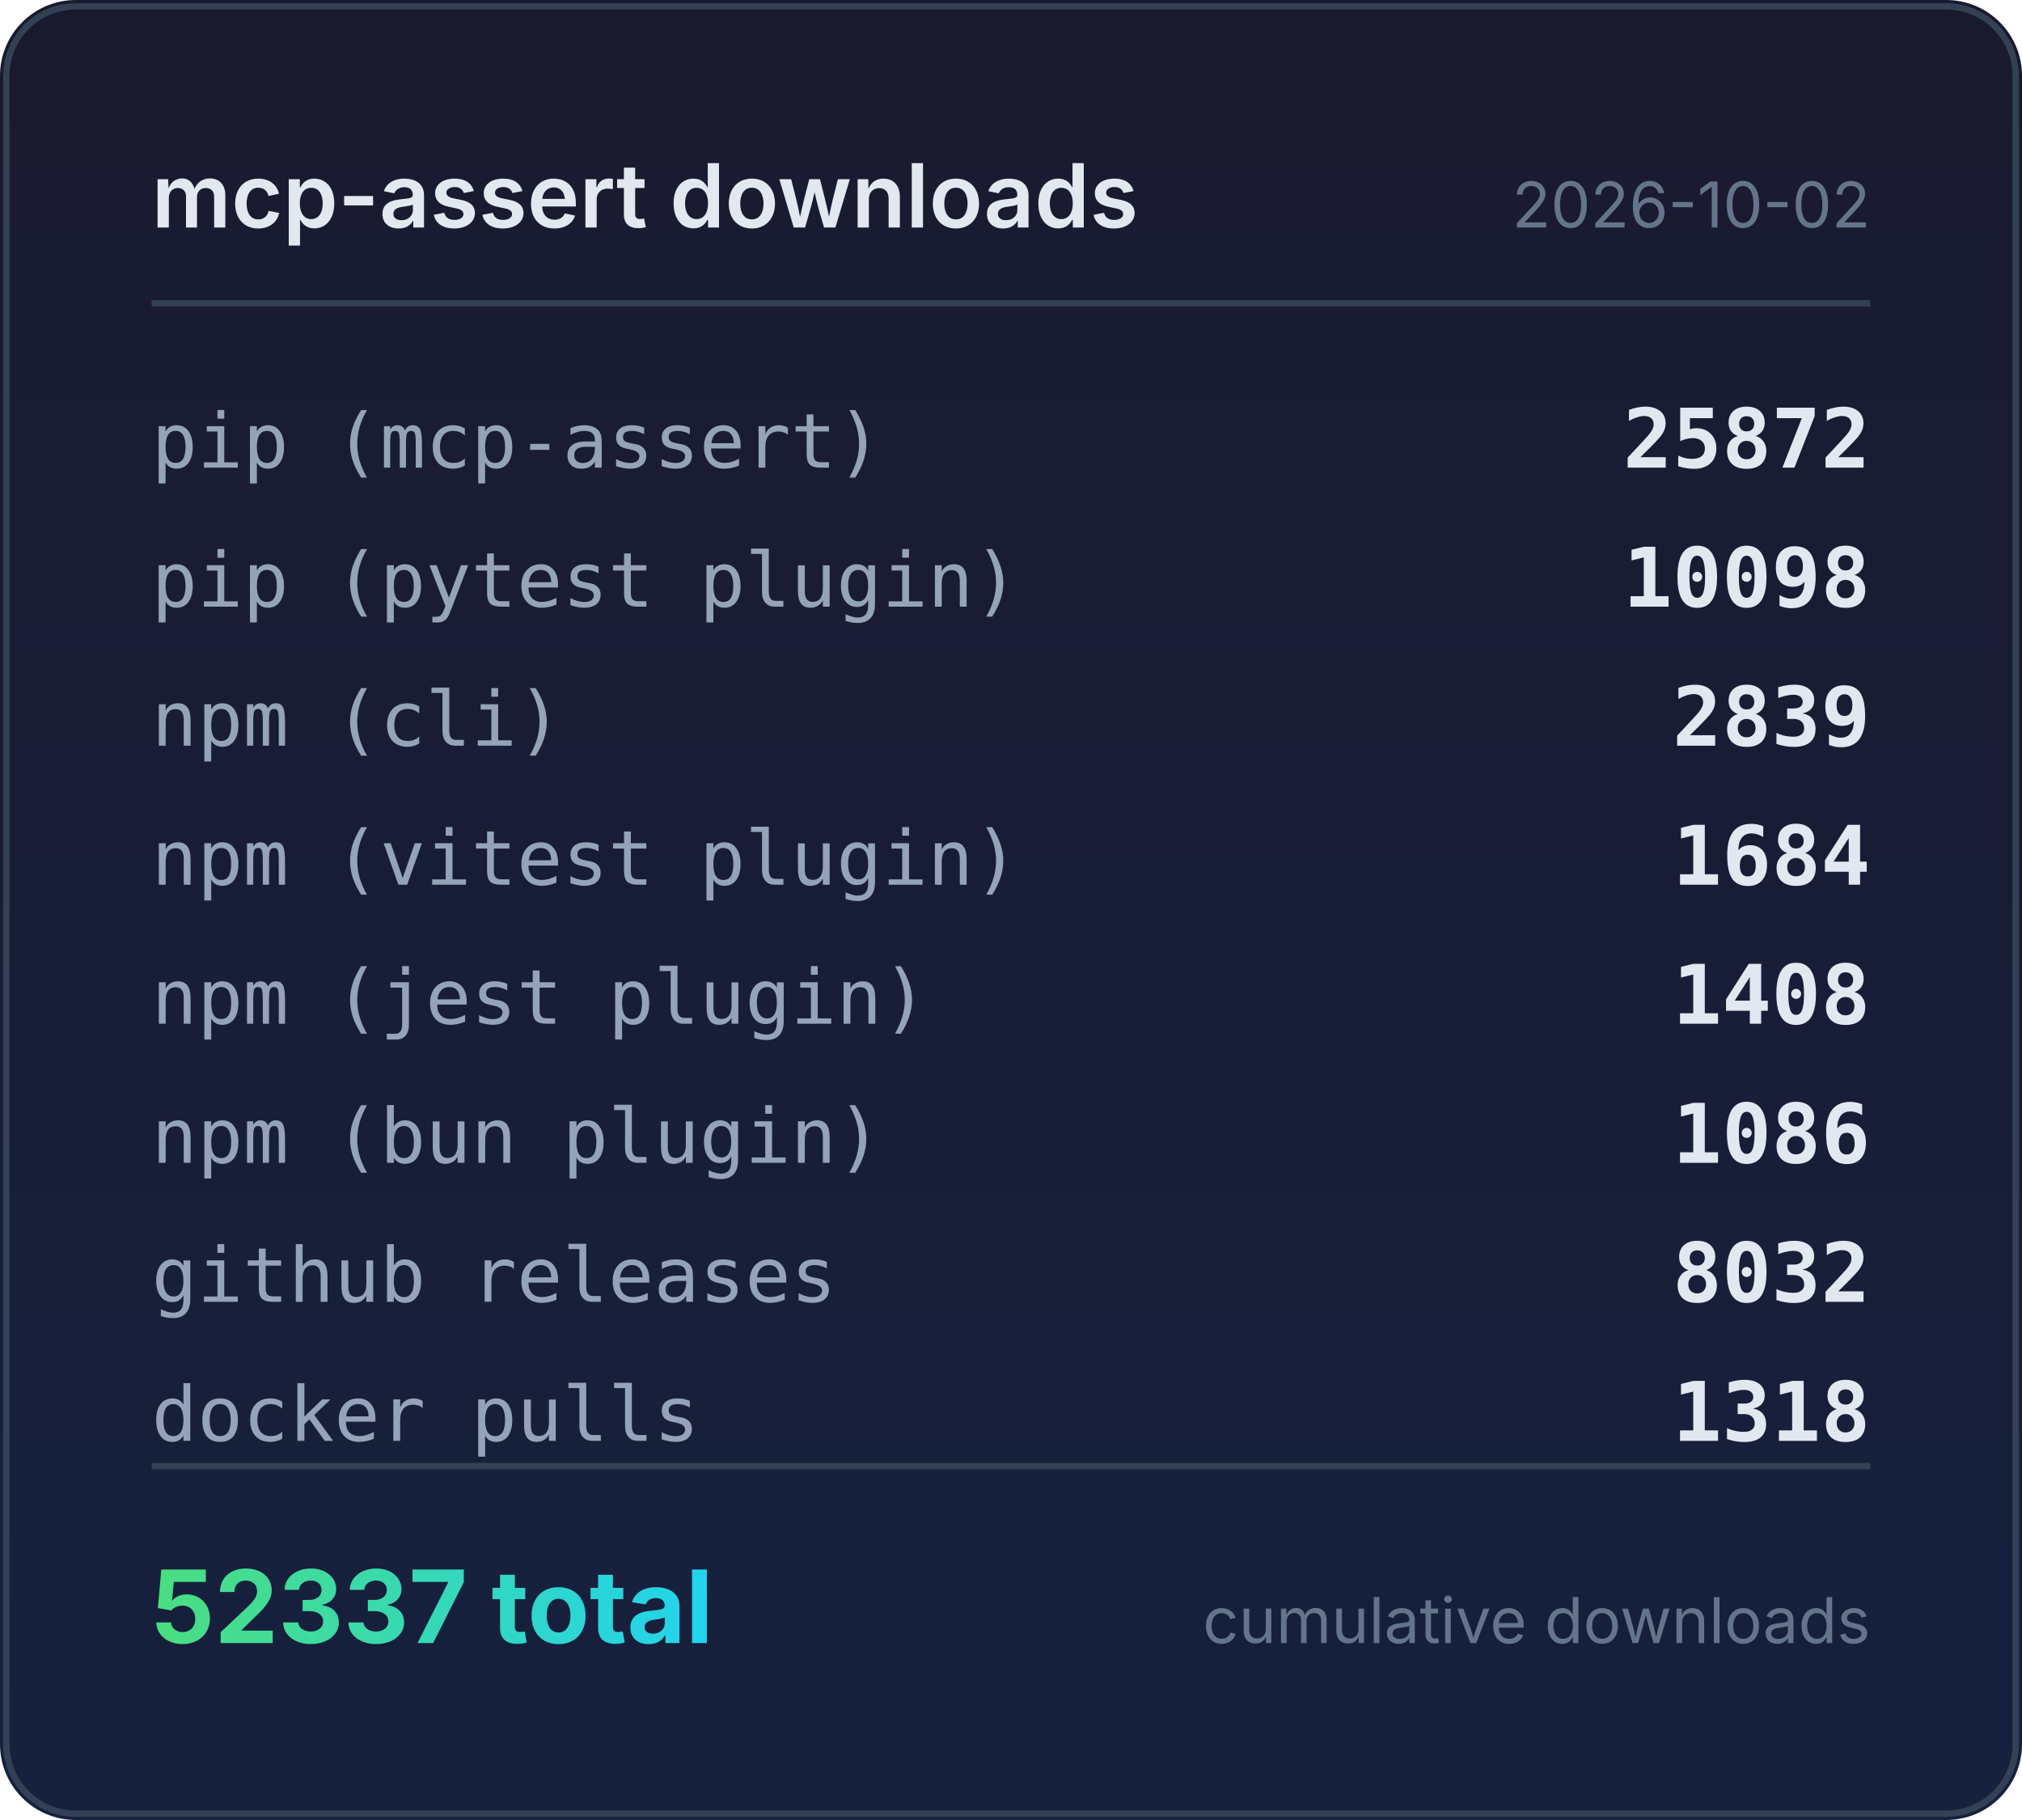
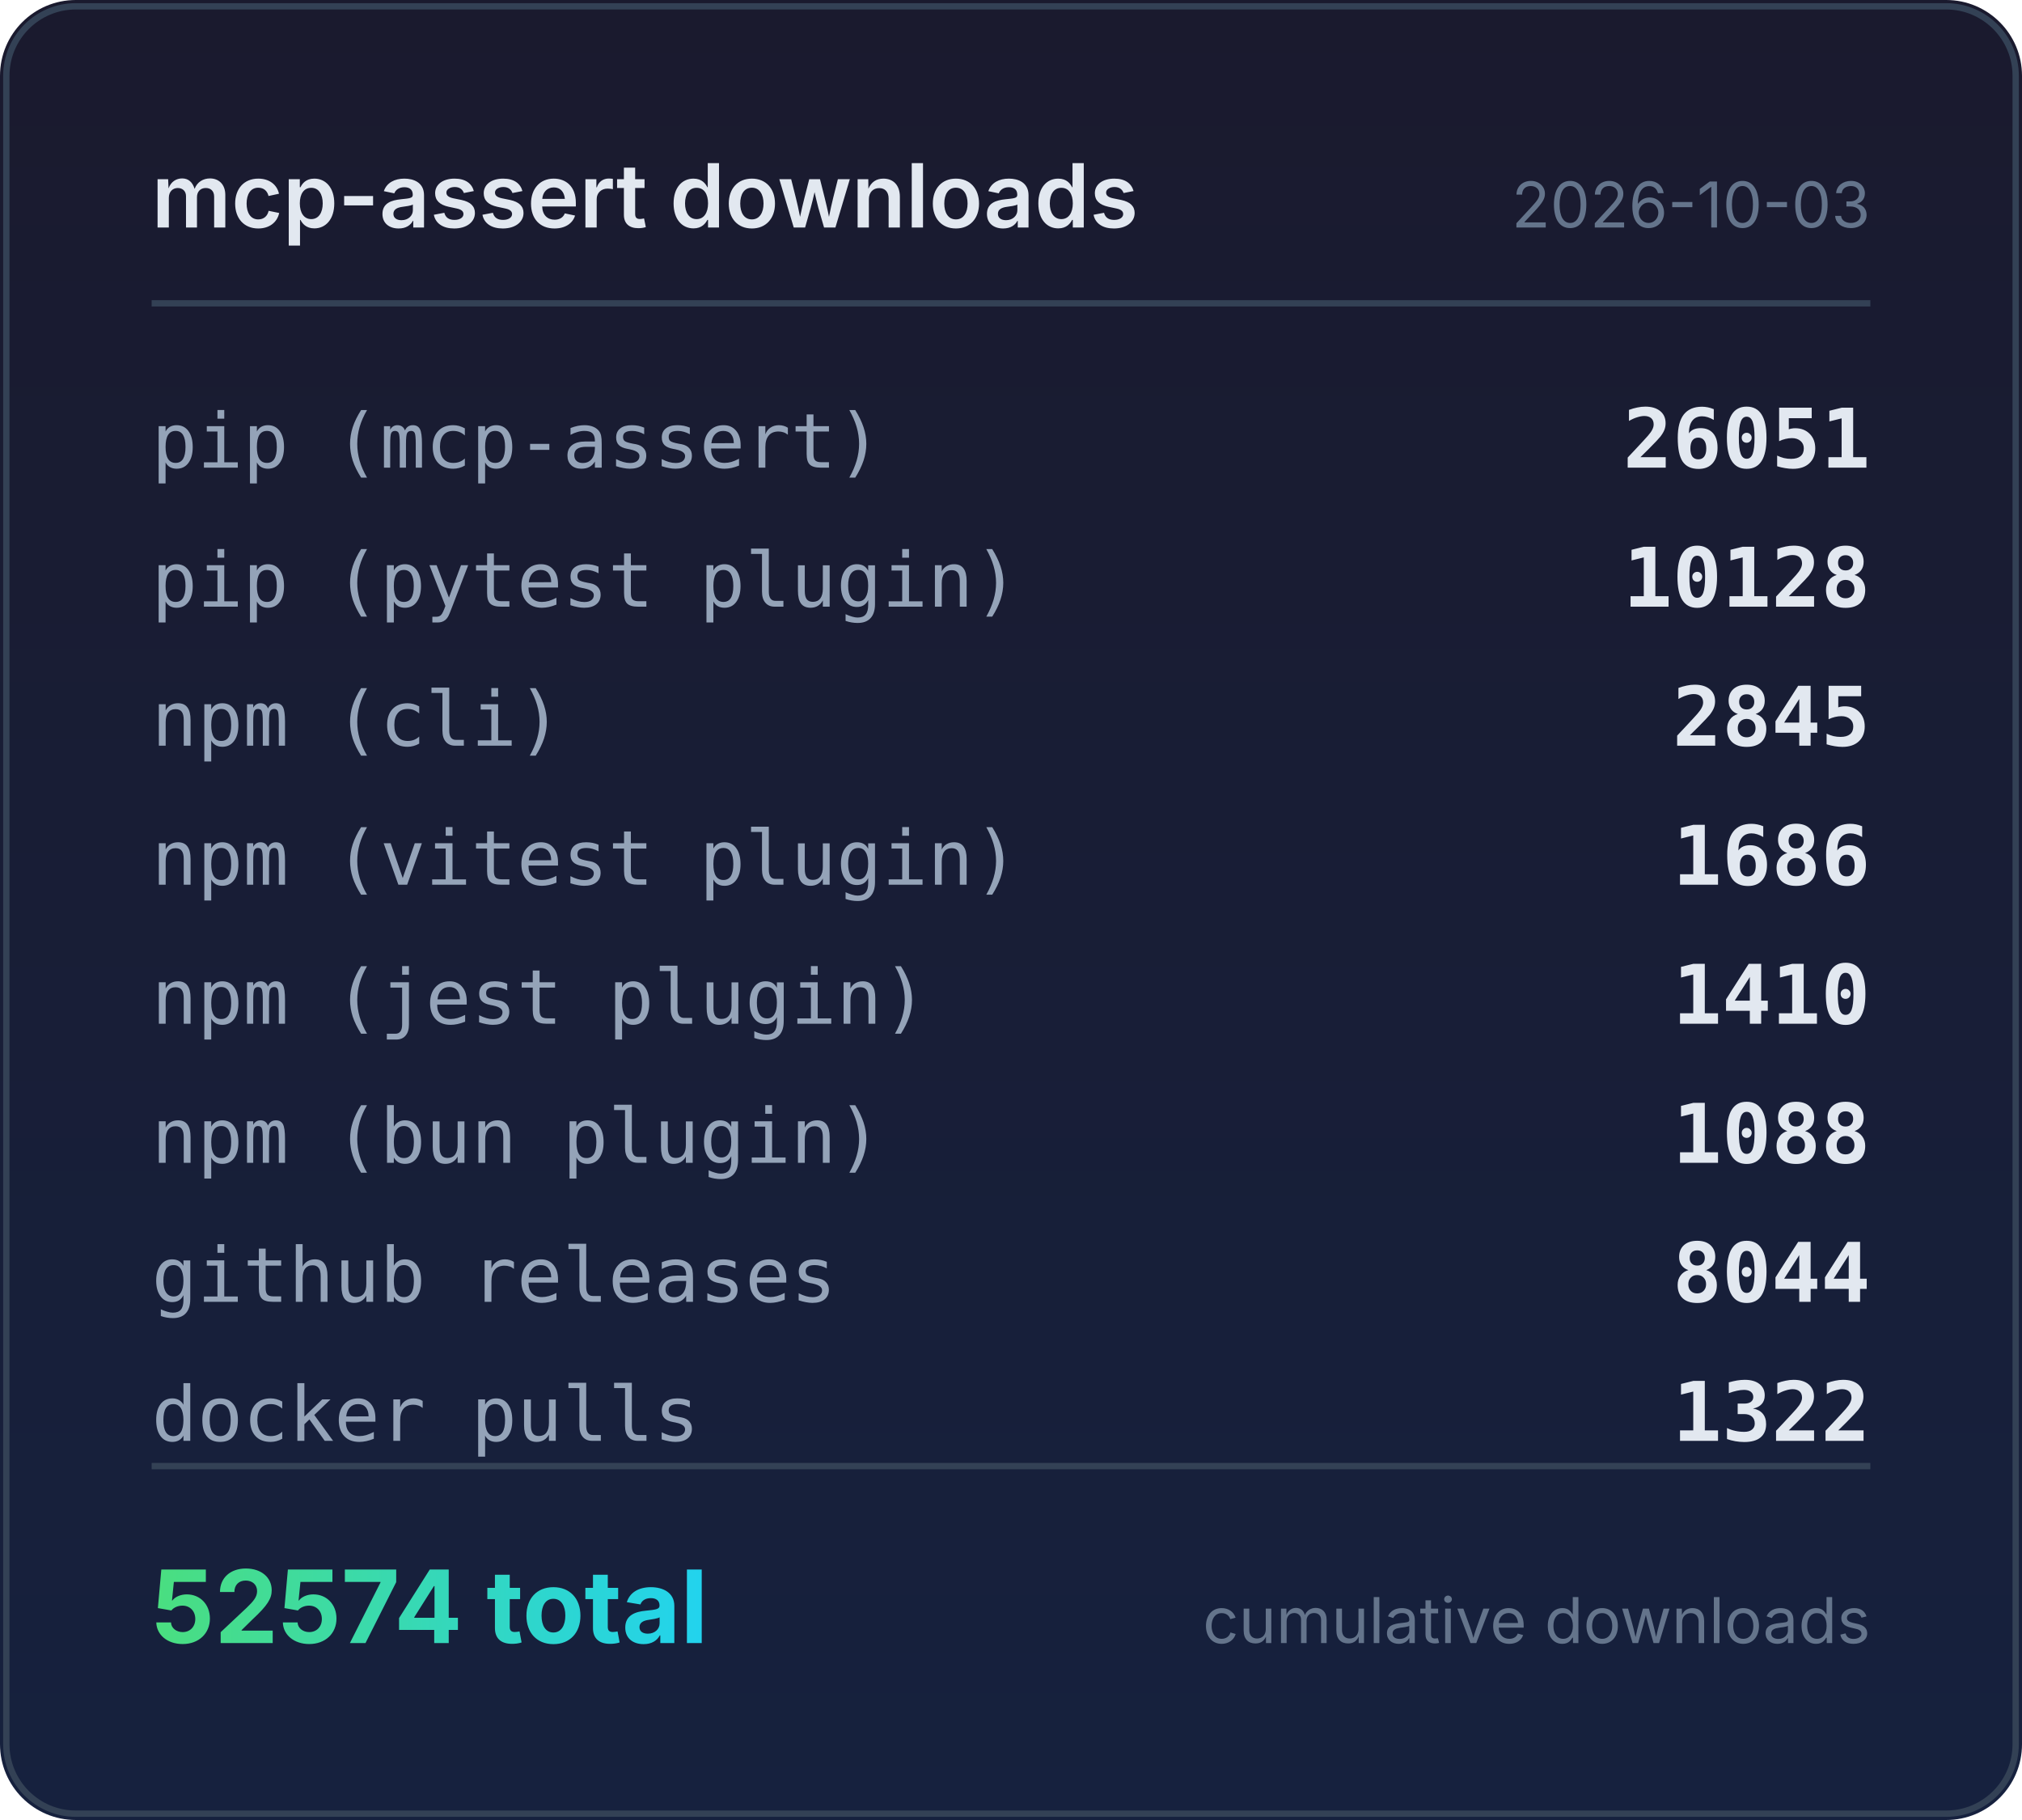
<svg xmlns="http://www.w3.org/2000/svg" width="320" height="288" viewBox="0 0 320 288">
  <defs>
    <linearGradient id="bg" x1="0" y1="0" x2="0" y2="1">
      <stop offset="0%" stop-color="#1a1a2e" />
      <stop offset="100%" stop-color="#16213e" />
    </linearGradient>
    <linearGradient id="accent" x1="0" y1="0" x2="1" y2="0">
      <stop offset="0%" stop-color="#4ade80" />
      <stop offset="100%" stop-color="#22d3ee" />
    </linearGradient>
  </defs>
  <rect width="320" height="288" rx="12" fill="url(#bg)" />
  <rect x="1" y="1" width="318" height="286" rx="11" fill="none" stroke="#334155" stroke-width="1" />
  <text x="24" y="36" fill="#e2e8f0" font-family="system-ui,-apple-system,sans-serif" font-size="14" font-weight="600">mcp-assert downloads</text>
-   <text x="296" y="36" fill="#64748b" font-family="system-ui,-apple-system,sans-serif" font-size="10" text-anchor="end">2026-10-02</text>
+   <text x="296" y="36" fill="#64748b" font-family="system-ui,-apple-system,sans-serif" font-size="10" text-anchor="end">2026-10-03</text>
  <line x1="24" y1="48" x2="296" y2="48" stroke="#334155" stroke-width="1" />
  <text x="24" y="74" fill="#94a3b8" font-family="ui-monospace,monospace" font-size="12">pip (mcp-assert)</text>
-   <text x="296" y="74" fill="#e2e8f0" font-family="ui-monospace,monospace" font-size="13" font-weight="600" text-anchor="end">25872</text>
+   <text x="296" y="74" fill="#e2e8f0" font-family="ui-monospace,monospace" font-size="13" font-weight="600" text-anchor="end">26051</text>
  <text x="24" y="96" fill="#94a3b8" font-family="ui-monospace,monospace" font-size="12">pip (pytest plugin)</text>
-   <text x="296" y="96" fill="#e2e8f0" font-family="ui-monospace,monospace" font-size="13" font-weight="600" text-anchor="end">10098</text>
+   <text x="296" y="96" fill="#e2e8f0" font-family="ui-monospace,monospace" font-size="13" font-weight="600" text-anchor="end">10128</text>
  <text x="24" y="118" fill="#94a3b8" font-family="ui-monospace,monospace" font-size="12">npm (cli)</text>
-   <text x="296" y="118" fill="#e2e8f0" font-family="ui-monospace,monospace" font-size="13" font-weight="600" text-anchor="end">2839</text>
+   <text x="296" y="118" fill="#e2e8f0" font-family="ui-monospace,monospace" font-size="13" font-weight="600" text-anchor="end">2845</text>
  <text x="24" y="140" fill="#94a3b8" font-family="ui-monospace,monospace" font-size="12">npm (vitest plugin)</text>
-   <text x="296" y="140" fill="#e2e8f0" font-family="ui-monospace,monospace" font-size="13" font-weight="600" text-anchor="end">1684</text>
+   <text x="296" y="140" fill="#e2e8f0" font-family="ui-monospace,monospace" font-size="13" font-weight="600" text-anchor="end">1686</text>
  <text x="24" y="162" fill="#94a3b8" font-family="ui-monospace,monospace" font-size="12">npm (jest plugin)</text>
-   <text x="296" y="162" fill="#e2e8f0" font-family="ui-monospace,monospace" font-size="13" font-weight="600" text-anchor="end">1408</text>
+   <text x="296" y="162" fill="#e2e8f0" font-family="ui-monospace,monospace" font-size="13" font-weight="600" text-anchor="end">1410</text>
  <text x="24" y="184" fill="#94a3b8" font-family="ui-monospace,monospace" font-size="12">npm (bun plugin)</text>
-   <text x="296" y="184" fill="#e2e8f0" font-family="ui-monospace,monospace" font-size="13" font-weight="600" text-anchor="end">1086</text>
+   <text x="296" y="184" fill="#e2e8f0" font-family="ui-monospace,monospace" font-size="13" font-weight="600" text-anchor="end">1088</text>
  <text x="24" y="206" fill="#94a3b8" font-family="ui-monospace,monospace" font-size="12">github releases</text>
-   <text x="296" y="206" fill="#e2e8f0" font-family="ui-monospace,monospace" font-size="13" font-weight="600" text-anchor="end">8032</text>
+   <text x="296" y="206" fill="#e2e8f0" font-family="ui-monospace,monospace" font-size="13" font-weight="600" text-anchor="end">8044</text>
  <text x="24" y="228" fill="#94a3b8" font-family="ui-monospace,monospace" font-size="12">docker pulls</text>
-   <text x="296" y="228" fill="#e2e8f0" font-family="ui-monospace,monospace" font-size="13" font-weight="600" text-anchor="end">1318</text>
+   <text x="296" y="228" fill="#e2e8f0" font-family="ui-monospace,monospace" font-size="13" font-weight="600" text-anchor="end">1322</text>
  <line x1="24" y1="232" x2="296" y2="232" stroke="#334155" stroke-width="1" />
-   <text x="24" y="260" fill="url(#accent)" font-family="system-ui,-apple-system,sans-serif" font-size="16" font-weight="700">52337 total</text>
+   <text x="24" y="260" fill="url(#accent)" font-family="system-ui,-apple-system,sans-serif" font-size="16" font-weight="700">52574 total</text>
  <text x="296" y="260" fill="#64748b" font-family="system-ui,-apple-system,sans-serif" font-size="10" text-anchor="end">cumulative downloads</text>
</svg>
